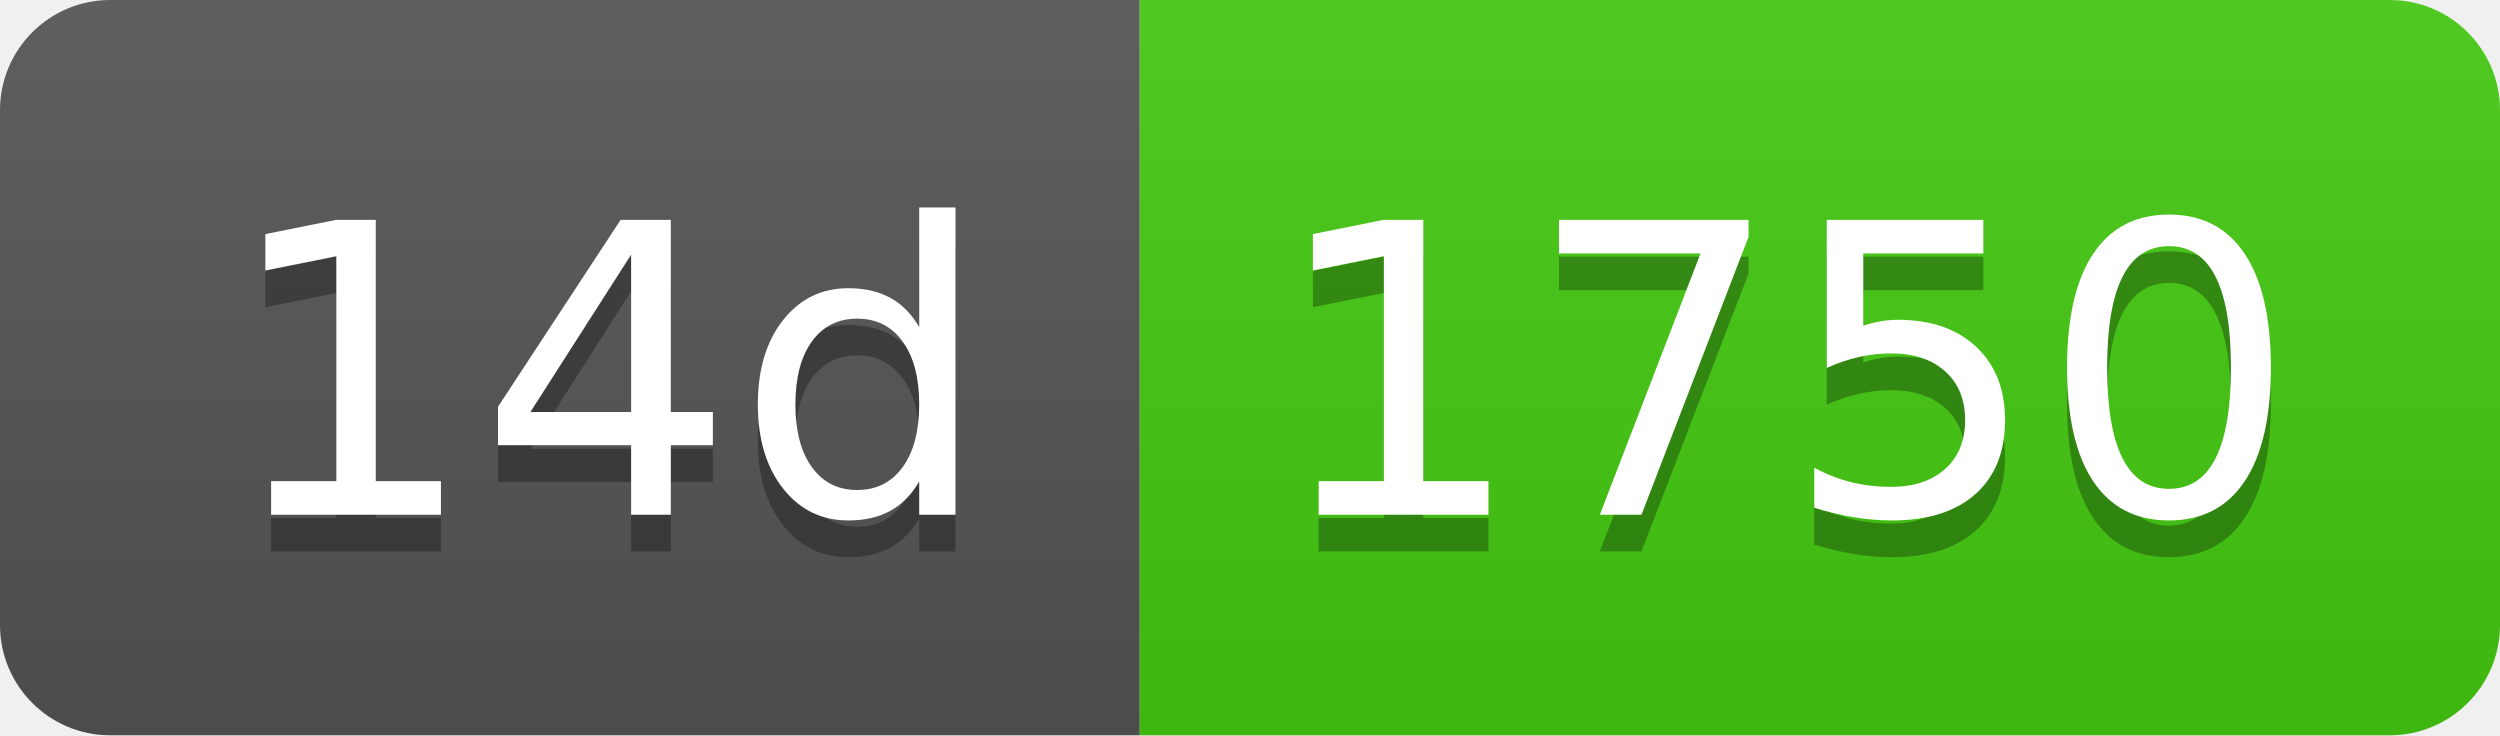
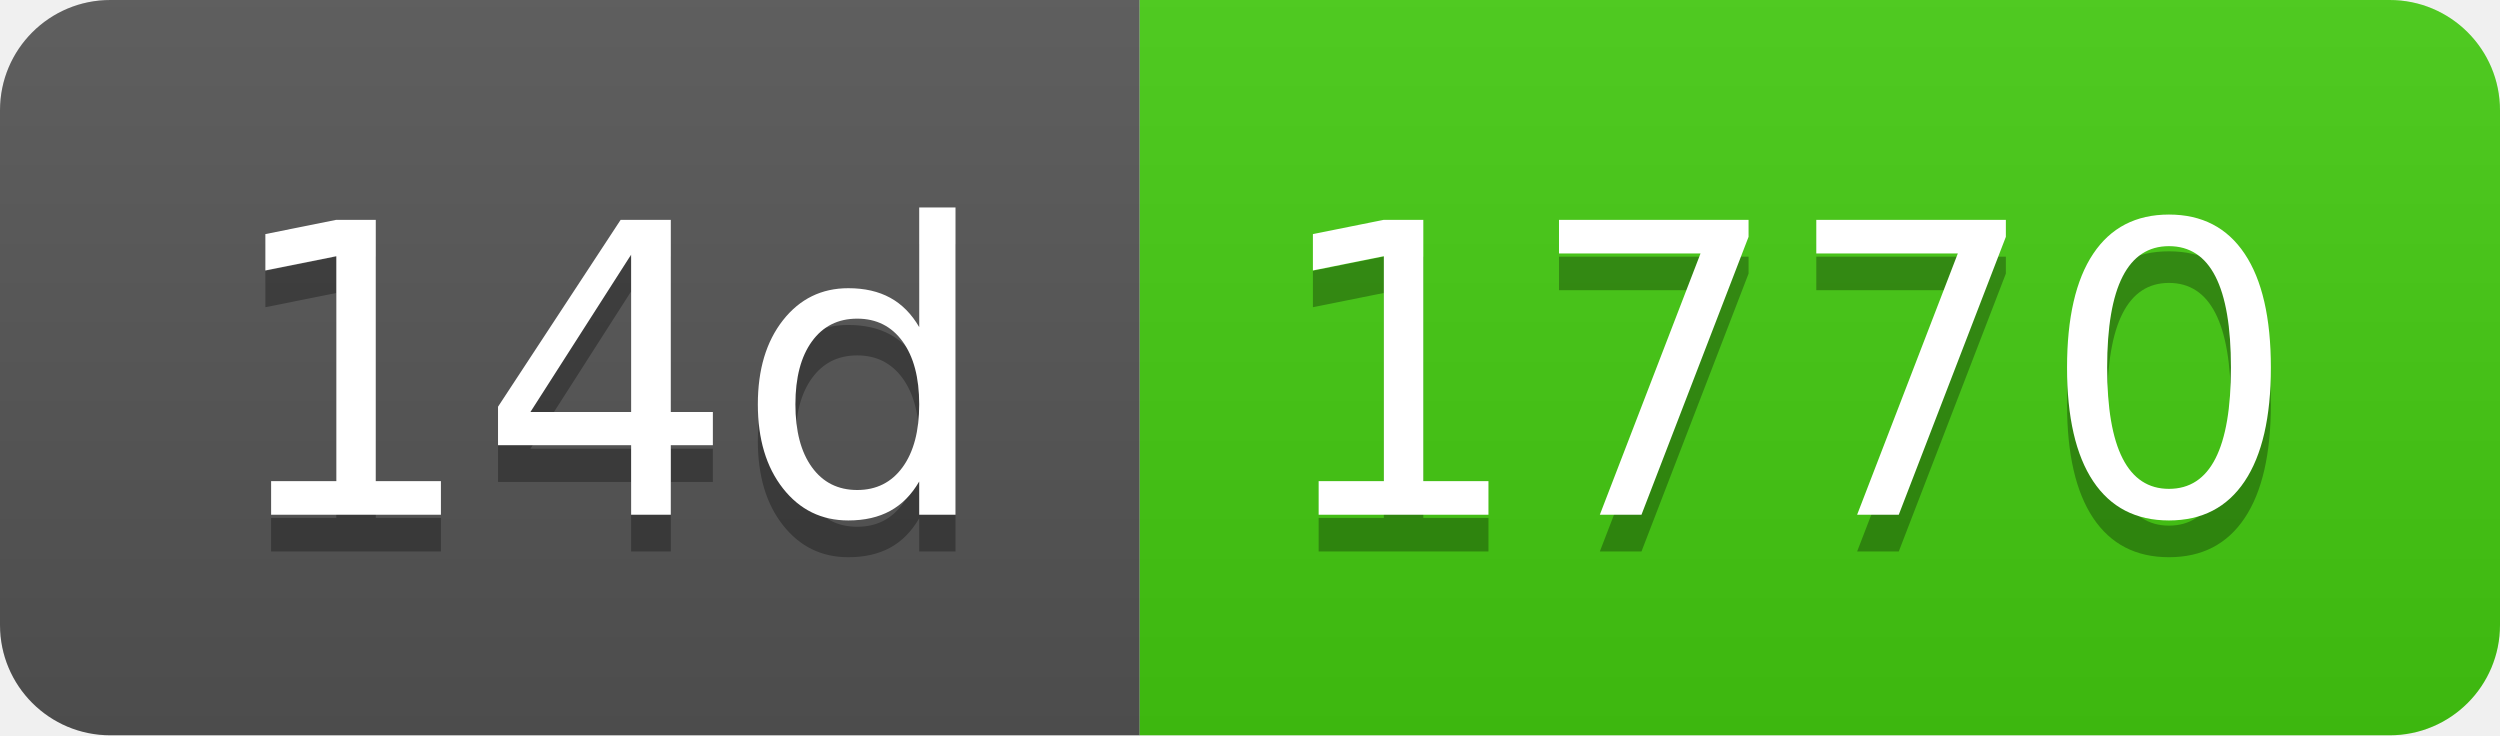
- <svg xmlns="http://www.w3.org/2000/svg" width="68" height="20" role="img" aria-label="14d: 1750">
+ <svg xmlns="http://www.w3.org/2000/svg" width="68" height="20" role="img" aria-label="14d: 1770">
  <linearGradient id="s" x2="0" y2="100%">
    <stop offset="0" stop-color="#bbb" stop-opacity=".1" />
    <stop offset="1" stop-opacity=".1" />
  </linearGradient>
  <clipPath id="r">
    <rect width="68" height="20" rx="3" fill="#fff" />
  </clipPath>
  <g clip-path="url(#r)">
    <rect width="31" height="20" fill="#555" />
    <rect x="31" width="37" height="20" fill="#4c1" />
    <rect width="68" height="20" fill="url(#s)" />
  </g>
  <g fill="#fff" text-anchor="middle" font-family="Verdana,Geneva,DejaVu Sans,sans-serif" text-rendering="geometricPrecision" font-size="110">
    <text aria-hidden="true" x="165" y="150" fill="#010101" fill-opacity=".3" transform="scale(.1)" textLength="210">14d</text>
    <text x="165" y="140" transform="scale(.1)" fill="#fff" textLength="210">14d</text>
-     <text aria-hidden="true" x="485" y="150" fill="#010101" fill-opacity=".3" transform="scale(.1)" textLength="270">1750</text>
-     <text x="485" y="140" transform="scale(.1)" fill="#fff" textLength="270">1750</text>
+     <text aria-hidden="true" x="485" y="150" fill="#010101" fill-opacity=".3" transform="scale(.1)" textLength="270">1770</text>
+     <text x="485" y="140" transform="scale(.1)" fill="#fff" textLength="270">1770</text>
  </g>
</svg>
